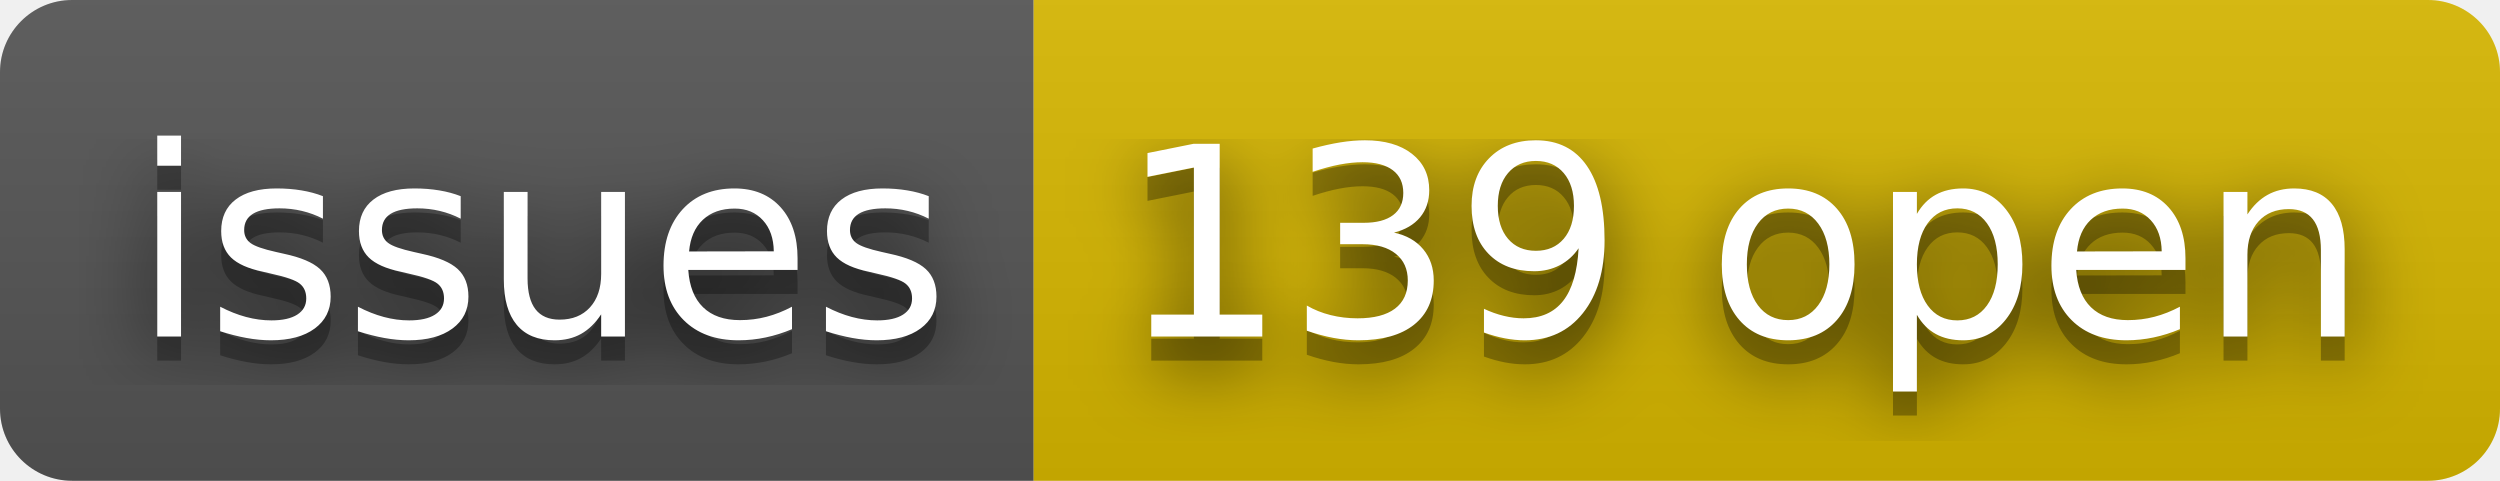
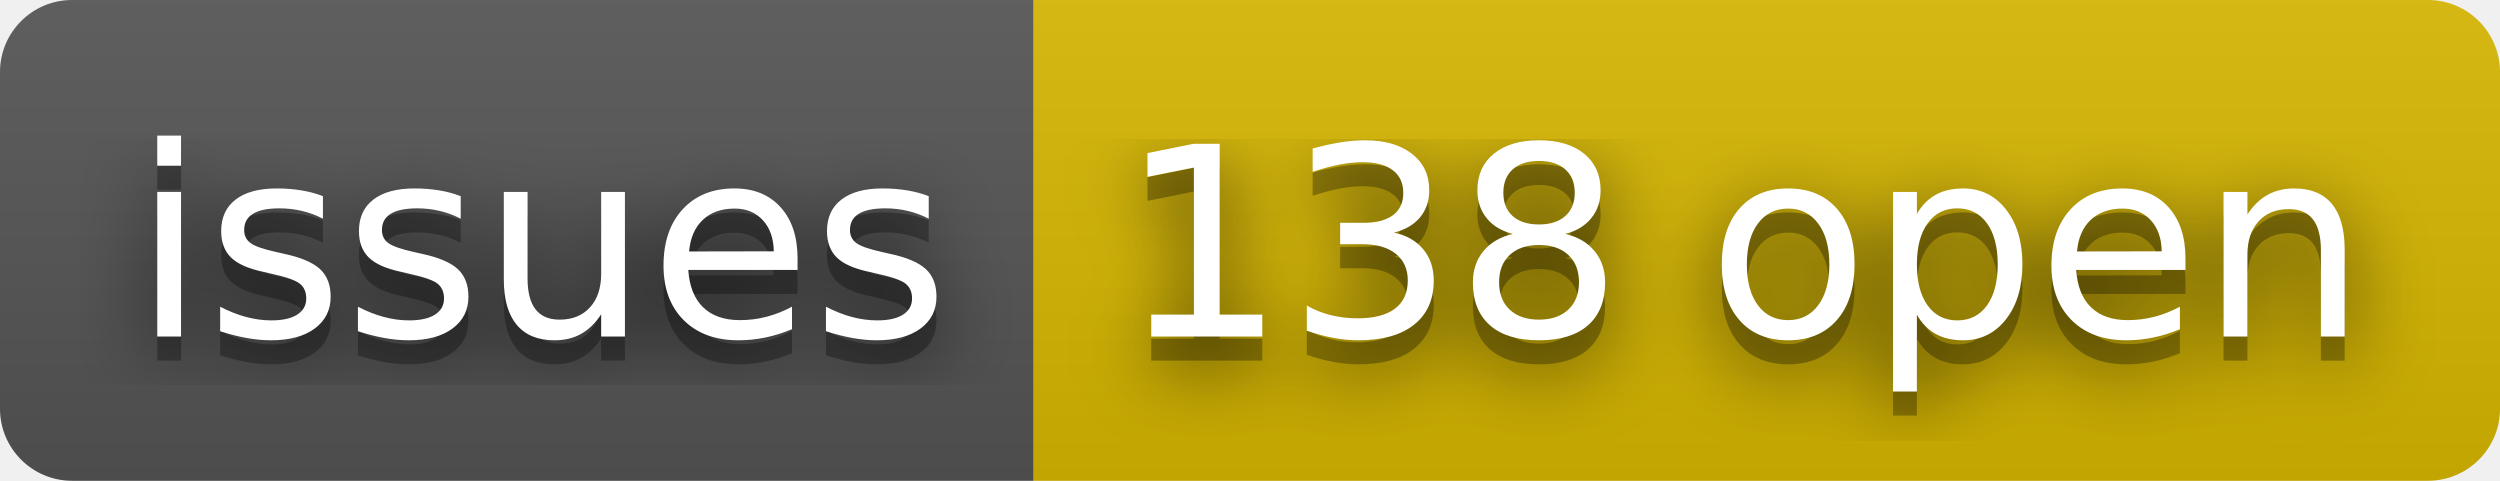
- <svg xmlns="http://www.w3.org/2000/svg" width="104" height="20" role="img" aria-label="issues: 139 open">
+ <svg xmlns="http://www.w3.org/2000/svg" width="104" height="20" role="img" aria-label="issues: 138 open">
  <filter id="blur">
    <feGaussianBlur stdDeviation="16" />
  </filter>
  <linearGradient id="s" x2="0" y2="100%">
    <stop offset="0" stop-color="#bbb" stop-opacity=".1" />
    <stop offset="1" stop-opacity=".1" />
  </linearGradient>
  <clipPath id="r">
    <rect width="104" height="20" rx="3" />
  </clipPath>
  <g clip-path="url(#r)">
    <rect width="43" height="20" fill="#555" />
    <rect x="43" width="61" height="20" fill="#d8b800" />
    <rect width="104" height="20" fill="url(#s)" />
  </g>
  <g fill="#fff" text-anchor="middle" font-family="Verdana,Geneva,DejaVu Sans,sans-serif" text-rendering="geometricPrecision" font-size="110">
    <g transform="scale(.1)">
      <g aria-hidden="true" fill="#010101">
        <text x="225" y="150" fill-opacity=".8" filter="url(#blur)" textLength="330">issues</text>
        <text x="225" y="150" fill-opacity=".3" textLength="330">issues</text>
      </g>
      <text x="225" y="140" textLength="330">issues</text>
    </g>
    <g transform="scale(.1)">
      <g aria-hidden="true" fill="#010101">
-         <text x="725" y="150" fill-opacity=".8" filter="url(#blur)" textLength="510">139 open</text>
-         <text x="725" y="150" fill-opacity=".3" textLength="510">139 open</text>
+         <text x="725" y="150" fill-opacity=".8" filter="url(#blur)" textLength="510">138 open</text>
+         <text x="725" y="150" fill-opacity=".3" textLength="510">138 open</text>
      </g>
-       <text x="725" y="140" textLength="510">139 open</text>
+       <text x="725" y="140" textLength="510">138 open</text>
    </g>
  </g>
</svg>
